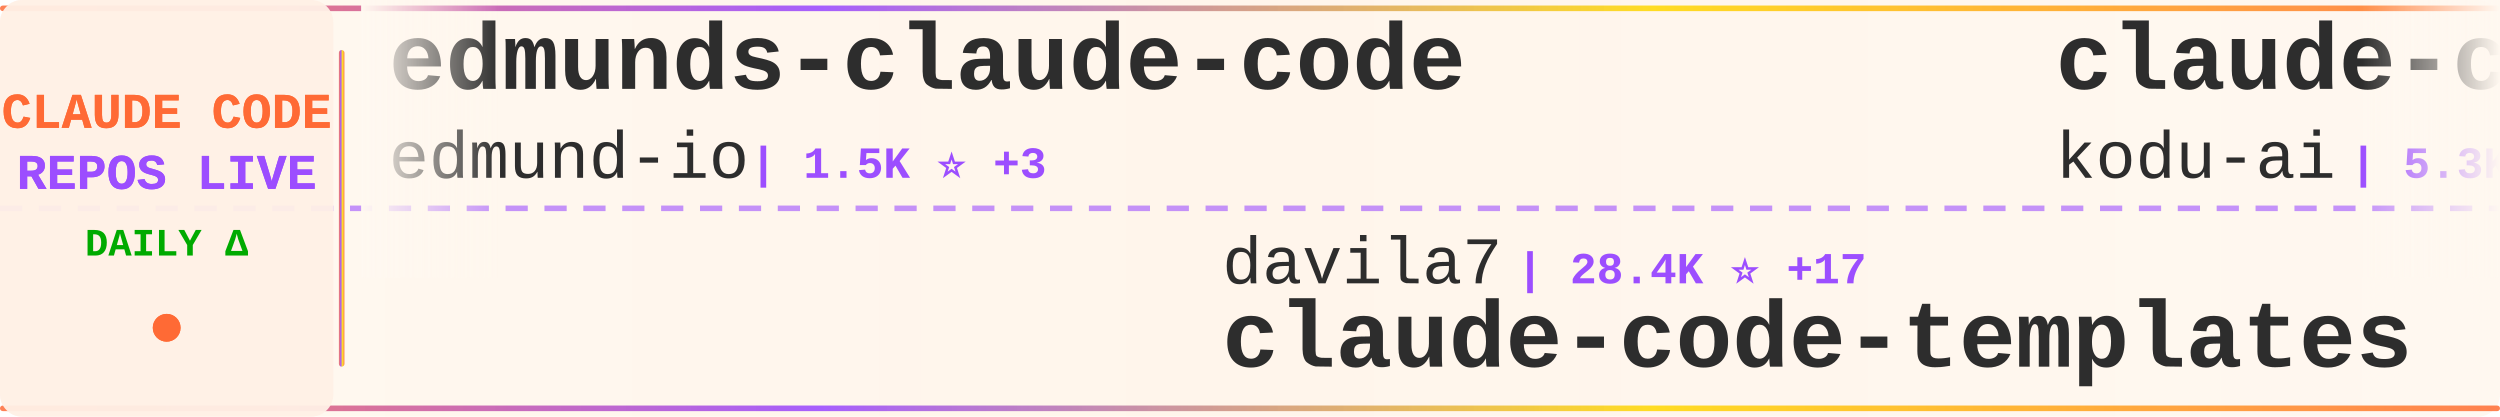
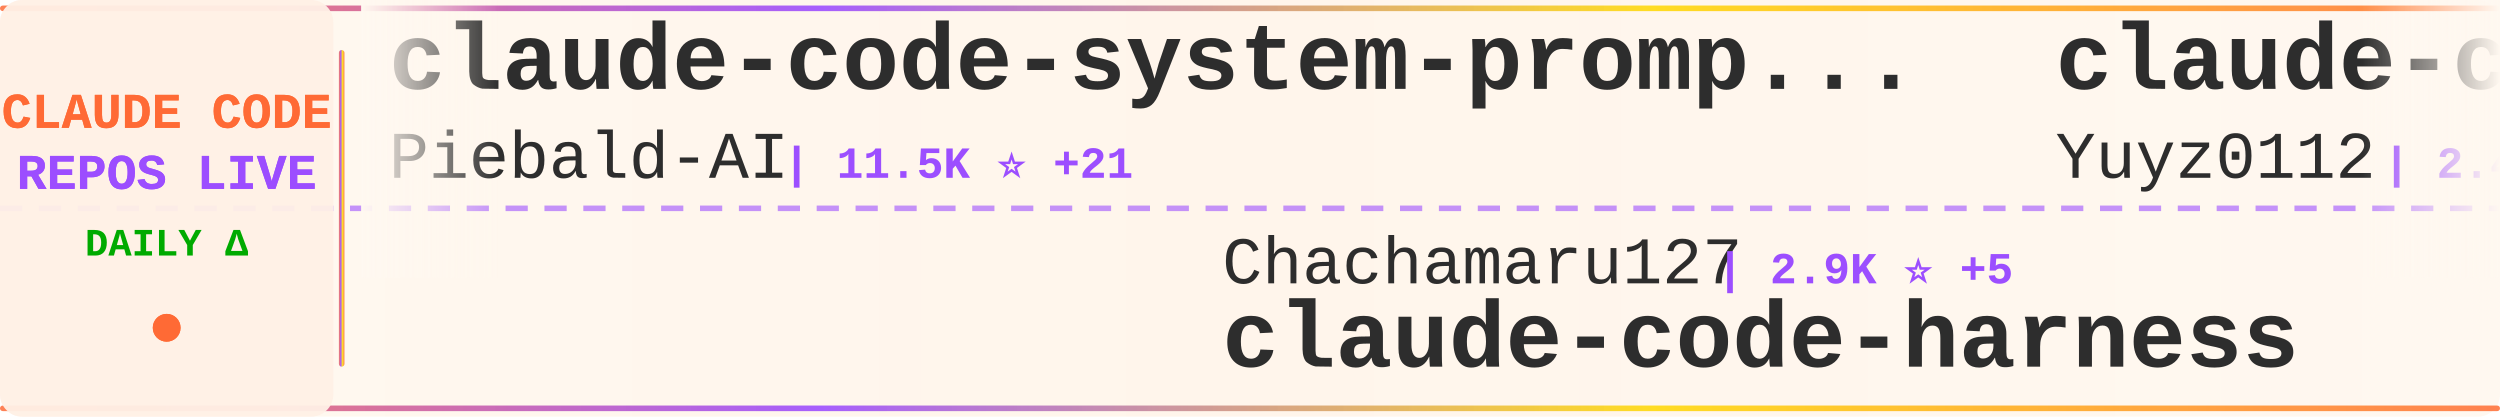
<svg xmlns="http://www.w3.org/2000/svg" width="900" height="150">
  <defs>
    <linearGradient id="tickerBg" x1="0%" y1="0%" x2="100%" y2="0%">
      <stop offset="0%" style="stop-color:#fff8f0;stop-opacity:0.98" />
      <stop offset="50%" style="stop-color:#fff5eb;stop-opacity:1" />
      <stop offset="100%" style="stop-color:#fff8f0;stop-opacity:0.98" />
    </linearGradient>
    <linearGradient id="borderGrad" x1="0%" y1="0%" x2="100%" y2="0%">
      <stop offset="0%" style="stop-color:#FF6B35;stop-opacity:0.85">
        <animate attributeName="stop-opacity" values="0.85;1;0.85" dur="2s" repeatCount="indefinite" />
      </stop>
      <stop offset="33%" style="stop-color:#9C4EFF;stop-opacity:0.9">
        <animate attributeName="stop-opacity" values="0.9;1;0.9" dur="2.2s" repeatCount="indefinite" />
      </stop>
      <stop offset="66%" style="stop-color:#FFD700;stop-opacity:0.85">
        <animate attributeName="stop-opacity" values="0.85;1;0.85" dur="1.8s" repeatCount="indefinite" />
      </stop>
      <stop offset="100%" style="stop-color:#FF6B35;stop-opacity:0.85">
        <animate attributeName="stop-opacity" values="0.85;1;0.85" dur="2s" repeatCount="indefinite" />
      </stop>
    </linearGradient>
    <filter id="textGlow">
      <feGaussianBlur stdDeviation="0.15" result="coloredBlur" />
      <feMerge>
        <feMergeNode in="coloredBlur" />
        <feMergeNode in="SourceGraphic" />
      </feMerge>
    </filter>
    <filter id="metricGlow">
      <feGaussianBlur stdDeviation="0.2" result="coloredBlur" />
      <feMerge>
        <feMergeNode in="coloredBlur" />
        <feMergeNode in="SourceGraphic" />
      </feMerge>
    </filter>
    <linearGradient id="leftFade" x1="0%" y1="0%" x2="100%" y2="0%">
      <stop offset="0%" style="stop-color:#fff8f0;stop-opacity:1" />
      <stop offset="100%" style="stop-color:#fff8f0;stop-opacity:0" />
    </linearGradient>
    <linearGradient id="rightFade" x1="0%" y1="0%" x2="100%" y2="0%">
      <stop offset="0%" style="stop-color:#fff8f0;stop-opacity:0" />
      <stop offset="100%" style="stop-color:#fff8f0;stop-opacity:1" />
    </linearGradient>
  </defs>
  <rect width="900" height="150" fill="url(#tickerBg)" rx="8" />
  <rect x="0" y="2" width="900" height="2" fill="url(#borderGrad)" rx="1" />
  <rect x="0" y="146" width="900" height="2" fill="url(#borderGrad)" rx="1" />
  <line x1="0" y1="75" x2="900" y2="75" stroke="#9C4EFF" stroke-width="2" stroke-dasharray="8 6" opacity="0.6" />
  <rect x="0" y="0" width="120" height="150" fill="#fff0e6" opacity="0.95" rx="8" />
  <text x="60" y="46" font-family="'Courier New', monospace" font-size="18" font-weight="bold" fill="#FF6B35" text-anchor="middle" filter="url(#textGlow)">
    CLAUDE CODE
  </text>
  <text x="60" y="68" font-family="'Courier New', monospace" font-size="18" font-weight="bold" fill="#9C4EFF" text-anchor="middle" filter="url(#textGlow)">
    REPOS LIVE
  </text>
  <text x="60" y="92" font-family="'Courier New', monospace" font-size="14" font-weight="bold" fill="#00aa00" text-anchor="middle">
    DAILY Δ
  </text>
  <circle cx="60" cy="118" r="5" fill="#FF6B35" filter="url(#metricGlow)">
    <animate attributeName="r" values="4;6;4" dur="1.5s" repeatCount="indefinite" />
    <animate attributeName="opacity" values="0.6;1;0.6" dur="1.5s" repeatCount="indefinite" />
  </circle>
  <rect x="122" y="18" width="2" height="114" fill="url(#borderGrad)" rx="1" />
  <clipPath id="tickerClip">
    <rect x="130" y="0" width="770" height="150" />
  </clipPath>
  <g clip-path="url(#tickerClip)">
    <g id="tickerItems">
      <animateTransform attributeName="transform" attributeType="XML" type="translate" from="0 0" to="-3000 0" dur="54s" repeatCount="indefinite" />
      <g transform="translate(0, 0)">
-         <text x="140" y="32" font-family="'Courier New', monospace" font-size="34" font-weight="bold" fill="#2d2d2d">edmunds-claude-code</text>
-         <text x="140" y="64" font-family="'Courier New', monospace" font-size="24" font-weight="normal" fill="#2d2d2d" opacity="1.0">edmund-io</text>
-         <text x="270" y="64" font-family="'Courier New', monospace" font-size="16" font-weight="bold" fill="#9C4EFF"> | 1.5K ⭐ +3</text>
+         <text x="140" y="32" font-family="'Courier New', monospace" font-size="34" font-weight="bold" fill="#2d2d2d">claude-code-system-promp...</text>
+         <text x="140" y="64" font-family="'Courier New', monospace" font-size="24" font-weight="normal" fill="#2d2d2d" opacity="1.0">Piebald-AI</text>
+         <text x="282" y="64" font-family="'Courier New', monospace" font-size="16" font-weight="bold" fill="#9C4EFF"> | 11.5K ⭐ +21</text>
      </g>
      <g transform="translate(300, 0)">
-         <text x="140" y="102" font-family="'Courier New', monospace" font-size="24" font-weight="normal" fill="#2d2d2d" opacity="1.0">davila7</text>
-         <text x="246" y="102" font-family="'Courier New', monospace" font-size="16" font-weight="bold" fill="#9C4EFF"> | 28.4K ⭐ +17</text>
-         <text x="140" y="132" font-family="'Courier New', monospace" font-size="34" font-weight="bold" fill="#2d2d2d">claude-code-templates</text>
+         <text x="140" y="102" font-family="'Courier New', monospace" font-size="24" font-weight="normal" fill="#2d2d2d" opacity="1.0">Chachamaru127</text>
+         <text x="318" y="102" font-family="'Courier New', monospace" font-size="16" font-weight="bold" fill="#9C4EFF"> | 2.9K ⭐ +5</text>
+         <text x="140" y="132" font-family="'Courier New', monospace" font-size="34" font-weight="bold" fill="#2d2d2d">claude-code-harness</text>
      </g>
      <g transform="translate(600, 0)">
-         <text x="140" y="32" font-family="'Courier New', monospace" font-size="34" font-weight="bold" fill="#2d2d2d">claude-coder</text>
-         <text x="140" y="64" font-family="'Courier New', monospace" font-size="24" font-weight="normal" fill="#2d2d2d" opacity="1.0">kodu-ai</text>
-         <text x="246" y="64" font-family="'Courier New', monospace" font-size="16" font-weight="bold" fill="#9C4EFF"> | 5.3K ⭐</text>
+         <text x="140" y="32" font-family="'Courier New', monospace" font-size="34" font-weight="bold" fill="#2d2d2d">claude-code-reverse</text>
+         <text x="140" y="64" font-family="'Courier New', monospace" font-size="24" font-weight="normal" fill="#2d2d2d" opacity="1.0">Yuyz0112</text>
+         <text x="258" y="64" font-family="'Courier New', monospace" font-size="16" font-weight="bold" fill="#9C4EFF"> | 2.4K ⭐ +1</text>
      </g>
      <g transform="translate(900, 0)">
-         <text x="140" y="102" font-family="'Courier New', monospace" font-size="24" font-weight="normal" fill="#2d2d2d" opacity="1.0">OneRedOak</text>
-         <text x="270" y="102" font-family="'Courier New', monospace" font-size="16" font-weight="bold" fill="#9C4EFF"> | 3.8K ⭐ +1</text>
-         <text x="140" y="132" font-family="'Courier New', monospace" font-size="34" font-weight="bold" fill="#2d2d2d">claude-code-workflows</text>
+         <text x="140" y="102" font-family="'Courier New', monospace" font-size="24" font-weight="normal" fill="#2d2d2d" opacity="1.0">sugyan</text>
+         <text x="234" y="102" font-family="'Courier New', monospace" font-size="16" font-weight="bold" fill="#9C4EFF"> | 1.1K ⭐</text>
+         <text x="140" y="132" font-family="'Courier New', monospace" font-size="34" font-weight="bold" fill="#2d2d2d">claude-code-webui</text>
      </g>
      <g transform="translate(1200, 0)">
-         <text x="140" y="32" font-family="'Courier New', monospace" font-size="34" font-weight="bold" fill="#2d2d2d">sc-claude-code-files</text>
-         <text x="140" y="64" font-family="'Courier New', monospace" font-size="24" font-weight="normal" fill="#2d2d2d" opacity="1.0">https-deeplearning-ai</text>
-         <text x="414" y="64" font-family="'Courier New', monospace" font-size="16" font-weight="bold" fill="#9C4EFF"> | 533 ⭐</text>
+         <text x="140" y="32" font-family="'Courier New', monospace" font-size="34" font-weight="bold" fill="#2d2d2d">claude-code-analysis</text>
+         <text x="140" y="64" font-family="'Courier New', monospace" font-size="24" font-weight="normal" fill="#2d2d2d" opacity="1.0">liuup</text>
+         <text x="222" y="64" font-family="'Courier New', monospace" font-size="16" font-weight="bold" fill="#9C4EFF"> | 3.4K ⭐ +18</text>
      </g>
      <g transform="translate(1500, 0)">
-         <text x="140" y="102" font-family="'Courier New', monospace" font-size="24" font-weight="normal" fill="#2d2d2d" opacity="1.0">liuup</text>
-         <text x="222" y="102" font-family="'Courier New', monospace" font-size="16" font-weight="bold" fill="#9C4EFF"> | 3.4K ⭐ +16</text>
-         <text x="140" y="132" font-family="'Courier New', monospace" font-size="34" font-weight="bold" fill="#2d2d2d">claude-code-analysis</text>
+         <text x="140" y="102" font-family="'Courier New', monospace" font-size="24" font-weight="normal" fill="#2d2d2d" opacity="1.0">AICoderTudou</text>
+         <text x="306" y="102" font-family="'Courier New', monospace" font-size="16" font-weight="bold" fill="#9C4EFF"> | 498 ⭐</text>
+         <text x="140" y="132" font-family="'Courier New', monospace" font-size="34" font-weight="bold" fill="#2d2d2d">claude-code-tudou</text>
      </g>
      <g transform="translate(1800, 0)">
-         <text x="140" y="32" font-family="'Courier New', monospace" font-size="34" font-weight="bold" fill="#2d2d2d">claude-code-video-toolki...</text>
-         <text x="140" y="64" font-family="'Courier New', monospace" font-size="24" font-weight="normal" fill="#2d2d2d" opacity="1.0">digitalsamba</text>
-         <text x="306" y="64" font-family="'Courier New', monospace" font-size="16" font-weight="bold" fill="#9C4EFF"> | 1.7K ⭐ +8</text>
+         <text x="140" y="32" font-family="'Courier New', monospace" font-size="34" font-weight="bold" fill="#2d2d2d">ClaudeCodeAgents</text>
+         <text x="140" y="64" font-family="'Courier New', monospace" font-size="24" font-weight="normal" fill="#2d2d2d" opacity="1.0">darcyegb</text>
+         <text x="258" y="64" font-family="'Courier New', monospace" font-size="16" font-weight="bold" fill="#9C4EFF"> | 742 ⭐</text>
      </g>
      <g transform="translate(2100, 0)">
-         <text x="140" y="102" font-family="'Courier New', monospace" font-size="24" font-weight="normal" fill="#2d2d2d" opacity="1.0">shareAI-lab</text>
-         <text x="294" y="102" font-family="'Courier New', monospace" font-size="16" font-weight="bold" fill="#9C4EFF"> | 69.7K ⭐ +146</text>
-         <text x="140" y="132" font-family="'Courier New', monospace" font-size="34" font-weight="bold" fill="#2d2d2d">learn-claude-code</text>
+         <text x="140" y="102" font-family="'Courier New', monospace" font-size="24" font-weight="normal" fill="#2d2d2d" opacity="1.0">FlorianBruniaux</text>
+         <text x="342" y="102" font-family="'Courier New', monospace" font-size="16" font-weight="bold" fill="#9C4EFF"> | 5.3K ⭐ +19</text>
+         <text x="140" y="132" font-family="'Courier New', monospace" font-size="34" font-weight="bold" fill="#2d2d2d">claude-code-ultimate-gui...</text>
      </g>
      <g transform="translate(2400, 0)">
-         <text x="140" y="32" font-family="'Courier New', monospace" font-size="34" font-weight="bold" fill="#2d2d2d">claude-code-my-workflow</text>
-         <text x="140" y="64" font-family="'Courier New', monospace" font-size="24" font-weight="normal" fill="#2d2d2d" opacity="1.0">pedrohcgs</text>
-         <text x="270" y="64" font-family="'Courier New', monospace" font-size="16" font-weight="bold" fill="#9C4EFF"> | 1.3K ⭐ +8</text>
+         <text x="140" y="32" font-family="'Courier New', monospace" font-size="34" font-weight="bold" fill="#2d2d2d">claude-code-proxy</text>
+         <text x="140" y="64" font-family="'Courier New', monospace" font-size="24" font-weight="normal" fill="#2d2d2d" opacity="1.0">1rgs</text>
+         <text x="210" y="64" font-family="'Courier New', monospace" font-size="16" font-weight="bold" fill="#9C4EFF"> | 3.7K ⭐ +1</text>
      </g>
      <g transform="translate(2700, 0)">
-         <text x="140" y="102" font-family="'Courier New', monospace" font-size="24" font-weight="normal" fill="#2d2d2d" opacity="1.0">krusemediallc</text>
-         <text x="318" y="102" font-family="'Courier New', monospace" font-size="16" font-weight="bold" fill="#9C4EFF"> | 946 ⭐ +3</text>
-         <text x="140" y="132" font-family="'Courier New', monospace" font-size="34" font-weight="bold" fill="#2d2d2d">arcads-claude-code</text>
+         <text x="140" y="102" font-family="'Courier New', monospace" font-size="24" font-weight="normal" fill="#2d2d2d" opacity="1.0">Maciek-roboblog</text>
+         <text x="342" y="102" font-family="'Courier New', monospace" font-size="16" font-weight="bold" fill="#9C4EFF"> | 8.4K ⭐ +17</text>
+         <text x="140" y="132" font-family="'Courier New', monospace" font-size="34" font-weight="bold" fill="#2d2d2d">Claude-Code-Usage-Monito...</text>
      </g>
      <g transform="translate(3000, 0)">
-         <text x="140" y="32" font-family="'Courier New', monospace" font-size="34" font-weight="bold" fill="#2d2d2d">edmunds-claude-code</text>
-         <text x="140" y="64" font-family="'Courier New', monospace" font-size="24" font-weight="normal" fill="#2d2d2d" opacity="1.0">edmund-io</text>
-         <text x="270" y="64" font-family="'Courier New', monospace" font-size="16" font-weight="bold" fill="#9C4EFF"> | 1.5K ⭐ +3</text>
+         <text x="140" y="32" font-family="'Courier New', monospace" font-size="34" font-weight="bold" fill="#2d2d2d">claude-code-system-promp...</text>
+         <text x="140" y="64" font-family="'Courier New', monospace" font-size="24" font-weight="normal" fill="#2d2d2d" opacity="1.0">Piebald-AI</text>
+         <text x="282" y="64" font-family="'Courier New', monospace" font-size="16" font-weight="bold" fill="#9C4EFF"> | 11.5K ⭐ +21</text>
      </g>
      <g transform="translate(3300, 0)">
-         <text x="140" y="102" font-family="'Courier New', monospace" font-size="24" font-weight="normal" fill="#2d2d2d" opacity="1.0">davila7</text>
-         <text x="246" y="102" font-family="'Courier New', monospace" font-size="16" font-weight="bold" fill="#9C4EFF"> | 28.4K ⭐ +17</text>
-         <text x="140" y="132" font-family="'Courier New', monospace" font-size="34" font-weight="bold" fill="#2d2d2d">claude-code-templates</text>
+         <text x="140" y="102" font-family="'Courier New', monospace" font-size="24" font-weight="normal" fill="#2d2d2d" opacity="1.0">Chachamaru127</text>
+         <text x="318" y="102" font-family="'Courier New', monospace" font-size="16" font-weight="bold" fill="#9C4EFF"> | 2.9K ⭐ +5</text>
+         <text x="140" y="132" font-family="'Courier New', monospace" font-size="34" font-weight="bold" fill="#2d2d2d">claude-code-harness</text>
      </g>
      <g transform="translate(3600, 0)">
-         <text x="140" y="32" font-family="'Courier New', monospace" font-size="34" font-weight="bold" fill="#2d2d2d">claude-coder</text>
-         <text x="140" y="64" font-family="'Courier New', monospace" font-size="24" font-weight="normal" fill="#2d2d2d" opacity="1.0">kodu-ai</text>
-         <text x="246" y="64" font-family="'Courier New', monospace" font-size="16" font-weight="bold" fill="#9C4EFF"> | 5.3K ⭐</text>
+         <text x="140" y="32" font-family="'Courier New', monospace" font-size="34" font-weight="bold" fill="#2d2d2d">claude-code-reverse</text>
+         <text x="140" y="64" font-family="'Courier New', monospace" font-size="24" font-weight="normal" fill="#2d2d2d" opacity="1.0">Yuyz0112</text>
+         <text x="258" y="64" font-family="'Courier New', monospace" font-size="16" font-weight="bold" fill="#9C4EFF"> | 2.4K ⭐ +1</text>
      </g>
      <g transform="translate(3900, 0)">
-         <text x="140" y="102" font-family="'Courier New', monospace" font-size="24" font-weight="normal" fill="#2d2d2d" opacity="1.0">OneRedOak</text>
-         <text x="270" y="102" font-family="'Courier New', monospace" font-size="16" font-weight="bold" fill="#9C4EFF"> | 3.8K ⭐ +1</text>
-         <text x="140" y="132" font-family="'Courier New', monospace" font-size="34" font-weight="bold" fill="#2d2d2d">claude-code-workflows</text>
+         <text x="140" y="102" font-family="'Courier New', monospace" font-size="24" font-weight="normal" fill="#2d2d2d" opacity="1.0">sugyan</text>
+         <text x="234" y="102" font-family="'Courier New', monospace" font-size="16" font-weight="bold" fill="#9C4EFF"> | 1.1K ⭐</text>
+         <text x="140" y="132" font-family="'Courier New', monospace" font-size="34" font-weight="bold" fill="#2d2d2d">claude-code-webui</text>
      </g>
    </g>
  </g>
  <rect x="130" y="0" width="50" height="100" fill="url(#leftFade)" />
  <rect x="850" y="0" width="50" height="100" fill="url(#rightFade)" />
</svg>
